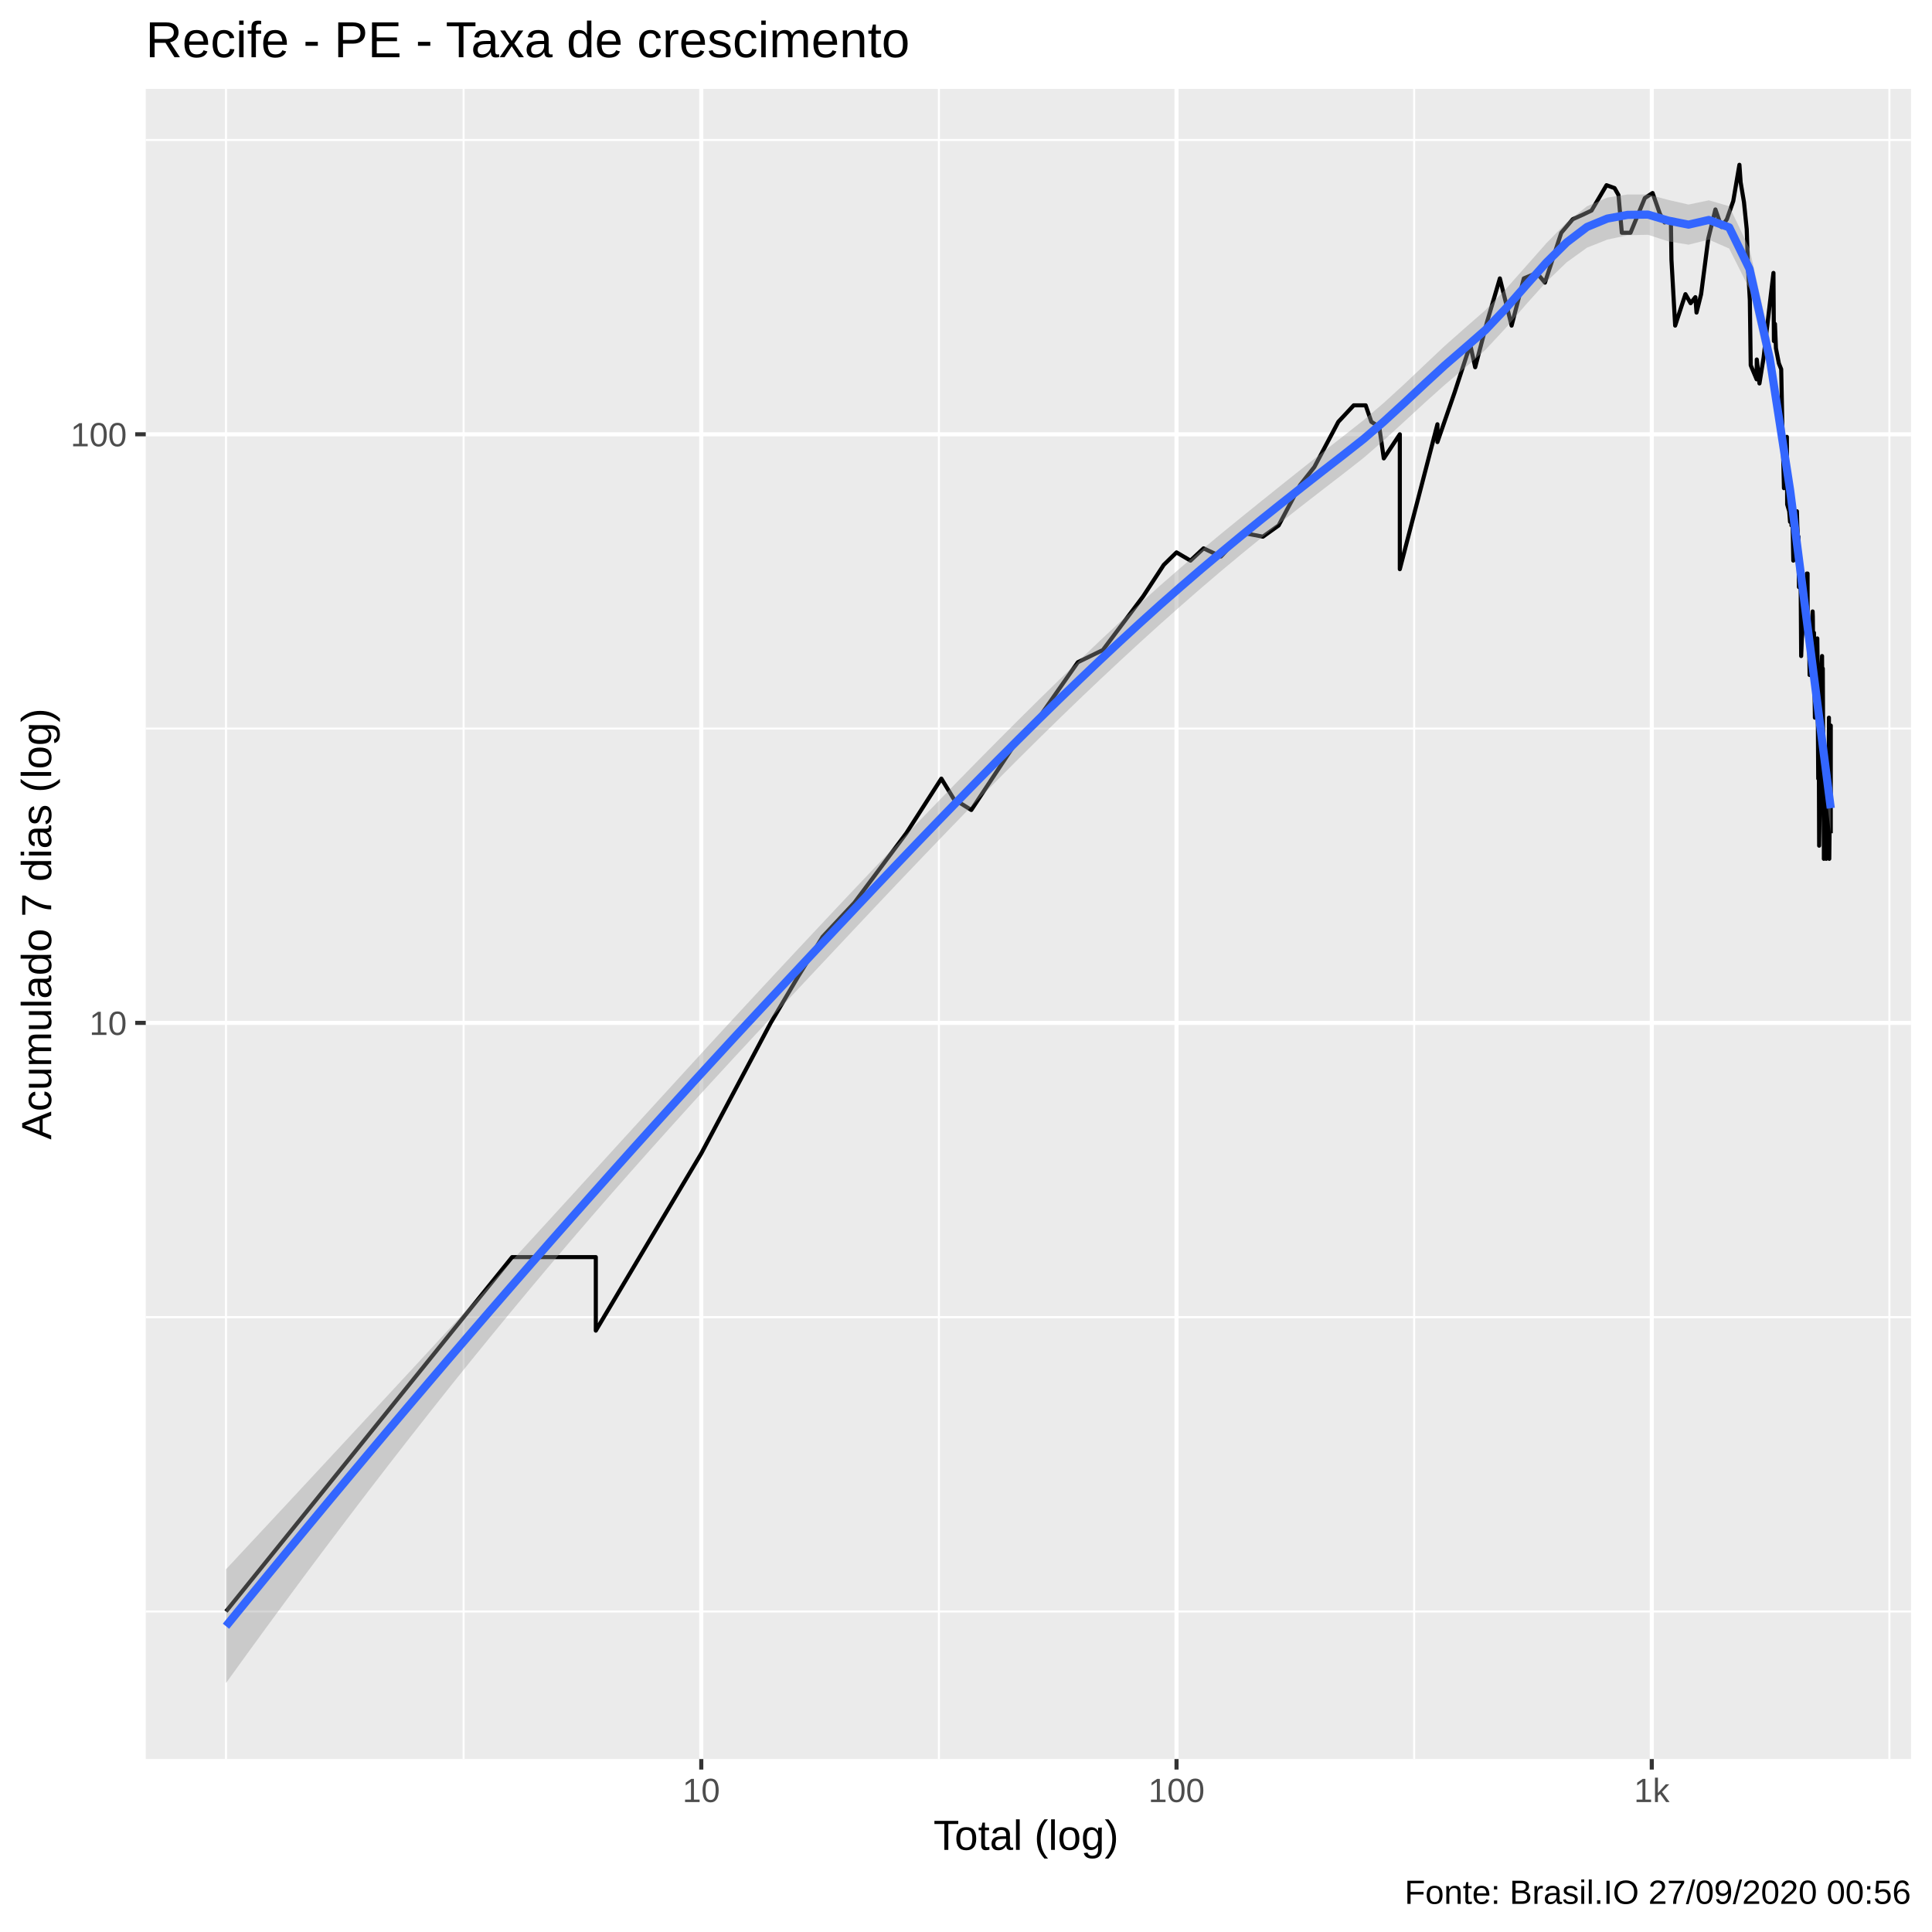
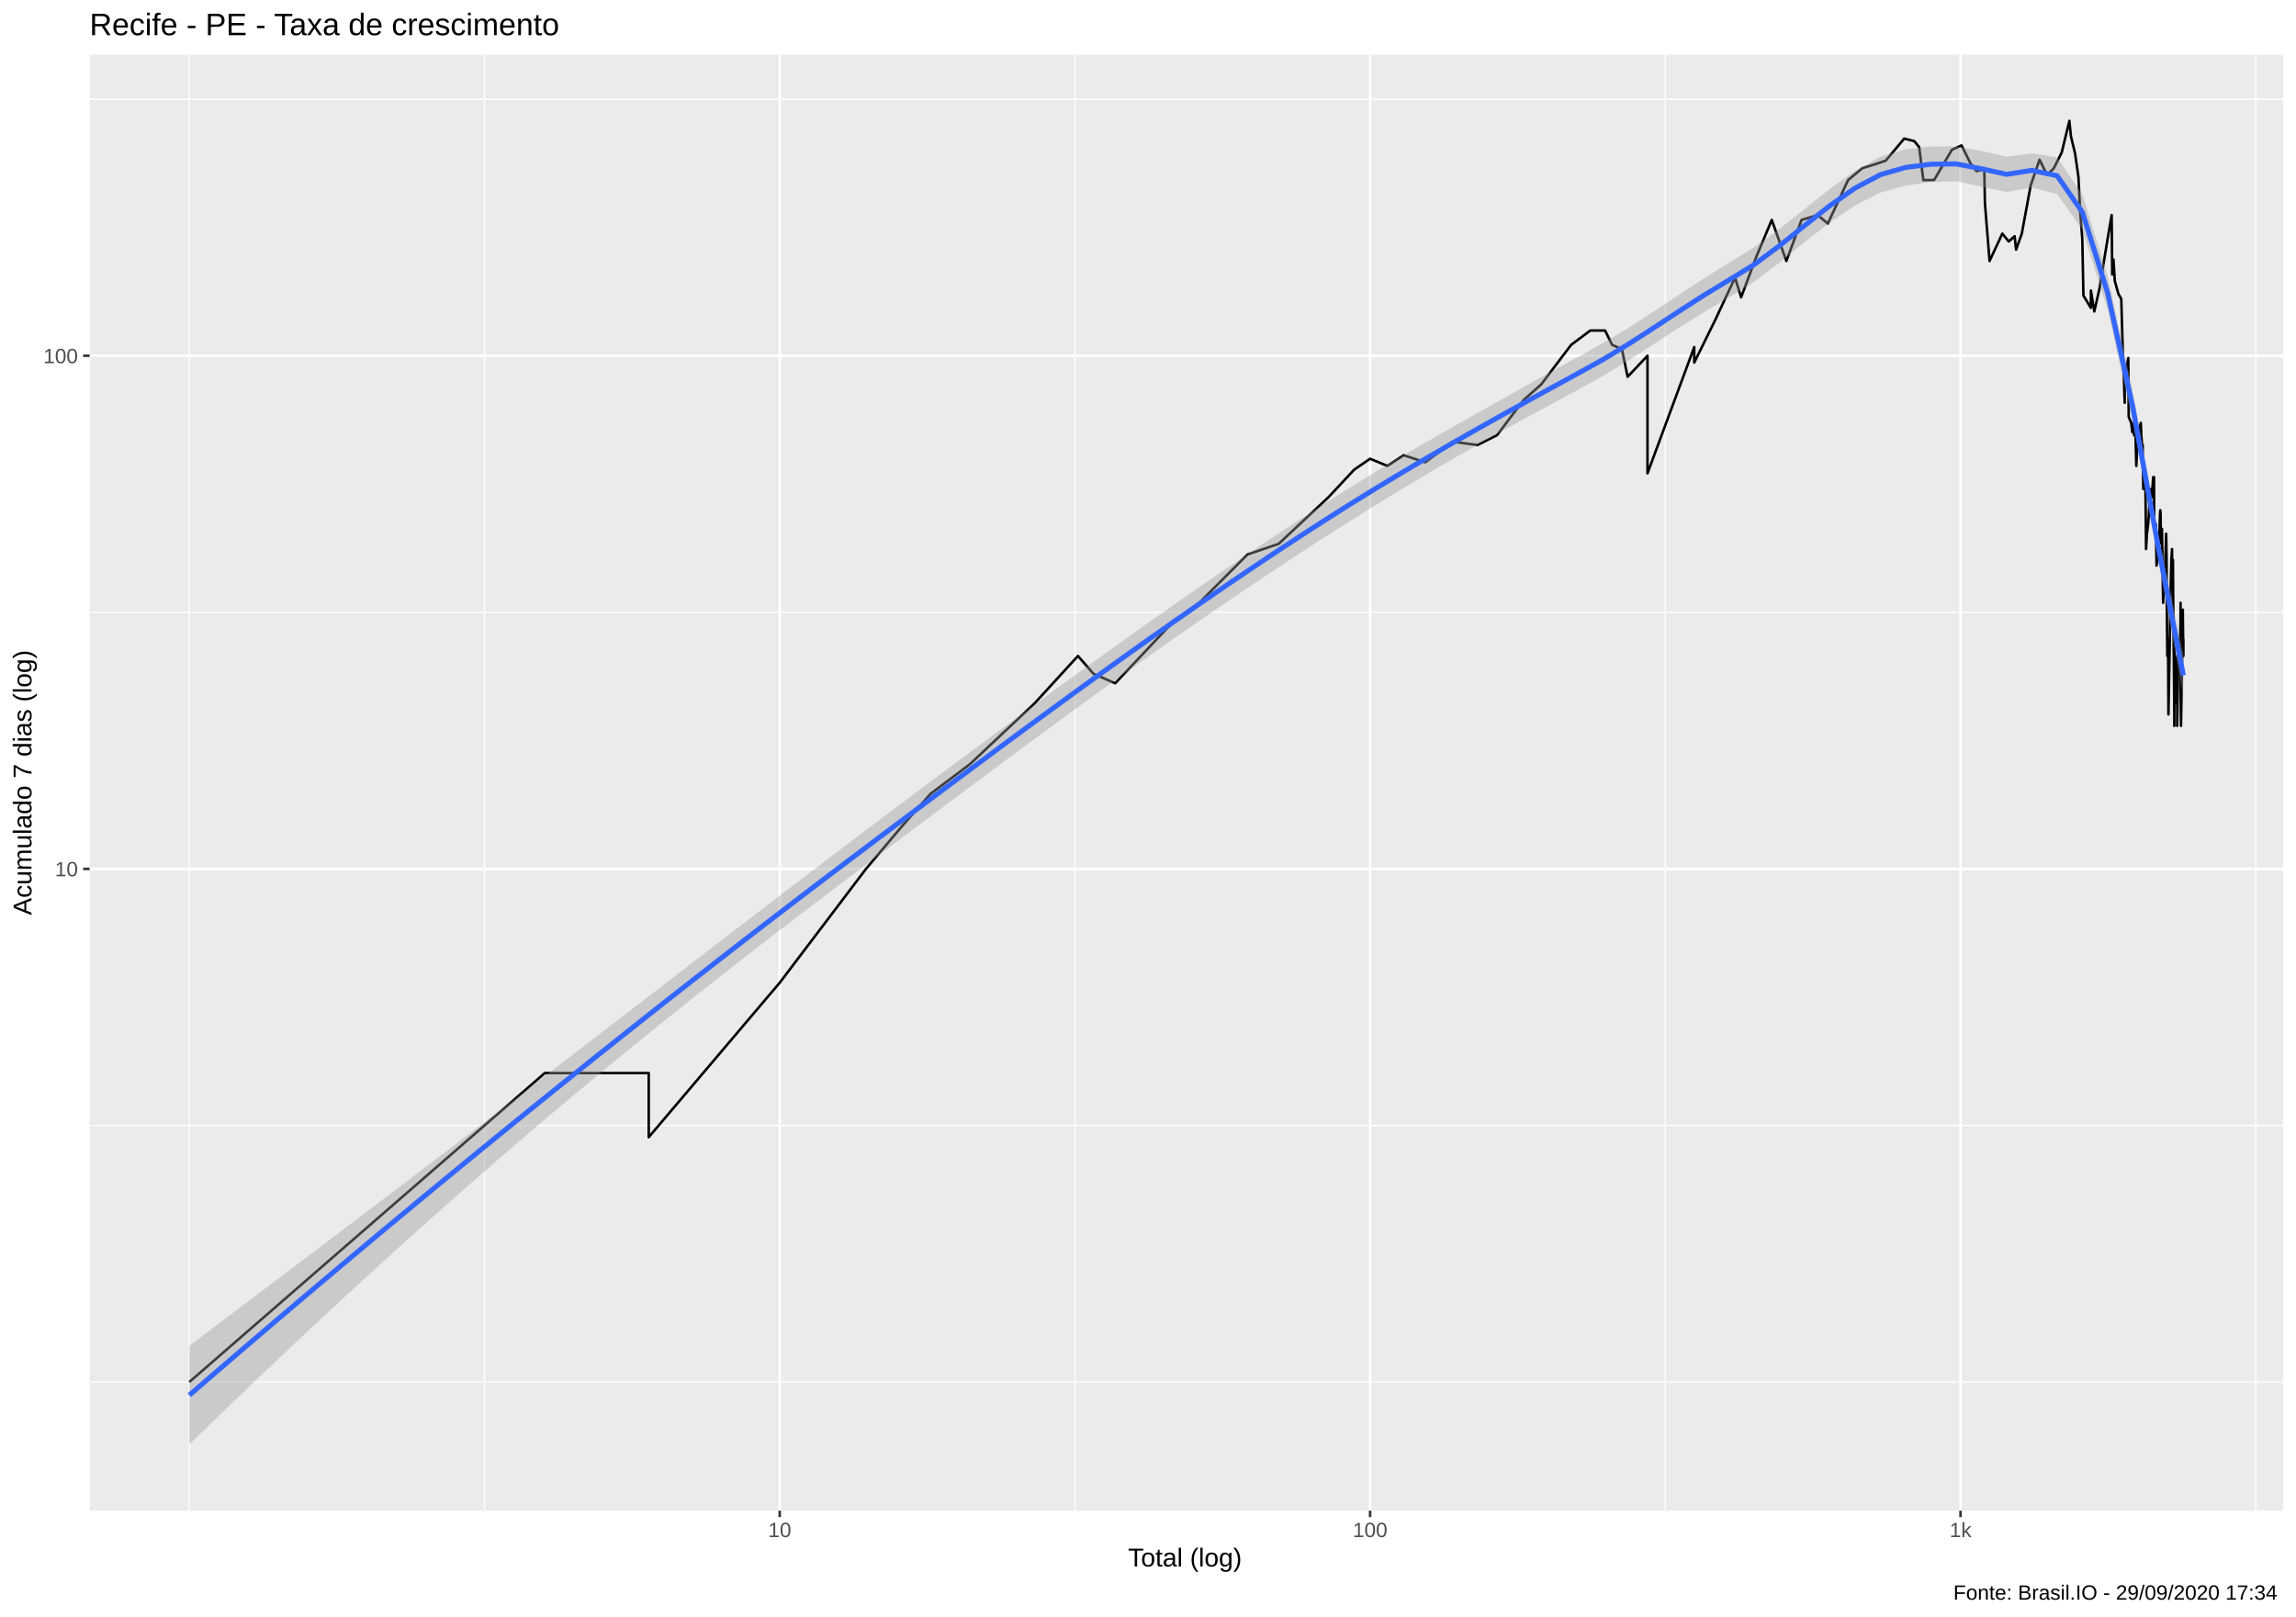
- <svg xmlns="http://www.w3.org/2000/svg" viewBox="0 0 504.00 504.00">
+ <svg xmlns="http://www.w3.org/2000/svg" viewBox="0 0 974.25 686.25">
  <defs>
    <style type="text/css">
    line, polyline, polygon, path, rect, circle {
      fill: none;
      stroke: #000000;
      stroke-linecap: round;
      stroke-linejoin: round;
      stroke-miterlimit: 10.00;
    }
  </style>
  </defs>
  <rect width="100%" height="100%" style="stroke: none; fill: #FFFFFF;" />
-   <rect x="-0" y="0.00" width="504.00" height="504.00" style="stroke-width: 1.07; stroke: #FFFFFF; fill: #FFFFFF;" />
+   <rect x="0" y="0.00" width="974.25" height="686.25" style="stroke-width: 1.07; stroke: #FFFFFF; fill: #FFFFFF;" />
  <defs>
-     <clipPath id="cpMzguMDJ8NDk4LjUyfDQ1OC44OHwyMy4xOQ==">
-       <rect x="38.02" y="23.19" width="460.50" height="435.69" />
+     <clipPath id="cpMzguMDJ8OTY4Ljc3fDY0MS4xM3wyMy4xOQ==">
+       <rect x="38.02" y="23.19" width="930.75" height="617.94" />
    </clipPath>
  </defs>
-   <rect x="38.02" y="23.19" width="460.50" height="435.69" style="stroke-width: 1.07; stroke: none; fill: #EBEBEB;" clip-path="url(#cpMzguMDJ8NDk4LjUyfDQ1OC44OHwyMy4xOQ==)" />
-   <polyline points="38.02,420.38 498.52,420.38 " style="stroke-width: 0.53; stroke: #FFFFFF; stroke-linecap: butt;" clip-path="url(#cpMzguMDJ8NDk4LjUyfDQ1OC44OHwyMy4xOQ==)" />
-   <polyline points="38.02,343.61 498.52,343.61 " style="stroke-width: 0.53; stroke: #FFFFFF; stroke-linecap: butt;" clip-path="url(#cpMzguMDJ8NDk4LjUyfDQ1OC44OHwyMy4xOQ==)" />
-   <polyline points="38.02,190.06 498.52,190.06 " style="stroke-width: 0.53; stroke: #FFFFFF; stroke-linecap: butt;" clip-path="url(#cpMzguMDJ8NDk4LjUyfDQ1OC44OHwyMy4xOQ==)" />
-   <polyline points="38.02,36.52 498.52,36.52 " style="stroke-width: 0.53; stroke: #FFFFFF; stroke-linecap: butt;" clip-path="url(#cpMzguMDJ8NDk4LjUyfDQ1OC44OHwyMy4xOQ==)" />
-   <polyline points="58.95,458.88 58.95,23.19 " style="stroke-width: 0.53; stroke: #FFFFFF; stroke-linecap: butt;" clip-path="url(#cpMzguMDJ8NDk4LjUyfDQ1OC44OHwyMy4xOQ==)" />
-   <polyline points="120.94,458.88 120.94,23.19 " style="stroke-width: 0.53; stroke: #FFFFFF; stroke-linecap: butt;" clip-path="url(#cpMzguMDJ8NDk4LjUyfDQ1OC44OHwyMy4xOQ==)" />
-   <polyline points="244.93,458.88 244.93,23.19 " style="stroke-width: 0.53; stroke: #FFFFFF; stroke-linecap: butt;" clip-path="url(#cpMzguMDJ8NDk4LjUyfDQ1OC44OHwyMy4xOQ==)" />
-   <polyline points="368.91,458.88 368.91,23.19 " style="stroke-width: 0.53; stroke: #FFFFFF; stroke-linecap: butt;" clip-path="url(#cpMzguMDJ8NDk4LjUyfDQ1OC44OHwyMy4xOQ==)" />
-   <polyline points="492.89,458.88 492.89,23.19 " style="stroke-width: 0.53; stroke: #FFFFFF; stroke-linecap: butt;" clip-path="url(#cpMzguMDJ8NDk4LjUyfDQ1OC44OHwyMy4xOQ==)" />
-   <polyline points="38.02,266.84 498.52,266.84 " style="stroke-width: 1.07; stroke: #FFFFFF; stroke-linecap: butt;" clip-path="url(#cpMzguMDJ8NDk4LjUyfDQ1OC44OHwyMy4xOQ==)" />
-   <polyline points="38.02,113.29 498.52,113.29 " style="stroke-width: 1.07; stroke: #FFFFFF; stroke-linecap: butt;" clip-path="url(#cpMzguMDJ8NDk4LjUyfDQ1OC44OHwyMy4xOQ==)" />
-   <polyline points="182.94,458.88 182.94,23.19 " style="stroke-width: 1.07; stroke: #FFFFFF; stroke-linecap: butt;" clip-path="url(#cpMzguMDJ8NDk4LjUyfDQ1OC44OHwyMy4xOQ==)" />
-   <polyline points="306.92,458.88 306.92,23.19 " style="stroke-width: 1.07; stroke: #FFFFFF; stroke-linecap: butt;" clip-path="url(#cpMzguMDJ8NDk4LjUyfDQ1OC44OHwyMy4xOQ==)" />
-   <polyline points="430.90,458.88 430.90,23.19 " style="stroke-width: 1.07; stroke: #FFFFFF; stroke-linecap: butt;" clip-path="url(#cpMzguMDJ8NDk4LjUyfDQ1OC44OHwyMy4xOQ==)" />
-   <polyline points="58.95,420.38 96.28,374.16 118.11,347.12 133.60,327.94 133.60,327.94 133.60,327.94 133.60,327.94 145.61,327.94 155.43,327.94 155.43,347.12 182.94,300.90 201.05,266.84 208.24,254.68 214.59,244.40 222.89,235.49 236.42,217.36 245.57,203.12 248.83,208.46 253.38,211.30 265.11,193.58 269.60,189.27 281.18,172.75 287.71,169.57 298.17,155.63 303.59,147.36 306.92,144.10 310.56,146.25 313.97,143.05 318.50,145.17 324.26,139.01 329.46,140.00 333.55,137.08 339.16,126.53 342.88,121.82 349.13,110.04 353.15,105.74 356.26,105.74 357.74,110.04 359.80,111.32 360.99,119.58 365.17,113.29 365.17,131.59 365.17,148.48 374.98,110.68 374.98,115.32 379.50,102.26 383.54,89.91 384.83,95.80 387.90,84.07 391.27,72.63 394.33,84.94 397.52,72.63 400.92,71.20 403.03,73.73 407.29,60.72 410.29,57.18 412.84,56.04 415.19,54.92 419.09,48.31 421.19,49.07 422.21,50.87 423.09,60.72 425.35,60.72 429.09,51.66 431.11,50.35 433.01,55.75 434.24,58.04 435.09,57.75 435.88,57.18 436.03,67.74 437.00,84.94 439.68,76.74 441.03,79.10 442.27,77.52 442.57,81.54 443.77,76.74 445.64,62.25 447.50,54.64 449.09,59.22 450.50,57.18 452.15,52.46 453.76,42.99 454.08,47.56 454.95,52.73 455.67,59.81 456.00,69.80 456.48,78.30 456.71,95.29 458.25,98.95 458.29,93.78 458.99,100.03 460.07,93.28 460.82,86.70 461.98,76.74 462.64,71.20 462.76,88.98 463.03,84.50 463.29,90.86 464.05,94.78 464.66,96.31 464.98,111.97 465.23,121.06 465.38,127.35 465.40,119.58 466.14,113.96 466.22,131.59 466.75,133.37 466.97,136.13 467.30,133.37 467.35,137.08 467.52,130.72 467.82,146.25 468.14,137.08 468.76,133.37 468.86,137.08 469.08,141.00 469.16,140.00 469.18,145.17 469.29,153.16 469.71,148.48 469.87,171.14 470.05,166.54 470.31,163.64 470.44,160.86 470.49,159.51 470.72,153.16 471.08,155.63 471.36,149.62 471.54,149.62 471.56,160.86 471.61,165.07 471.69,163.64 471.92,163.64 472.07,176.08 472.39,172.75 472.64,168.04 472.79,160.86 472.86,159.51 472.91,160.86 472.99,169.57 473.21,165.07 473.33,177.81 473.45,187.22 473.70,179.59 473.74,181.42 473.84,177.81 474.08,166.54 474.18,174.39 474.18,183.30 474.23,189.27 474.32,203.12 474.42,198.18 474.49,200.60 474.56,220.61 474.83,200.60 474.99,185.23 475.18,174.39 475.32,171.14 475.35,176.08 475.42,176.08 475.51,174.39 475.58,189.27 475.65,198.18 475.79,220.61 475.79,224.04 475.82,200.60 475.96,211.30 476.03,214.26 476.12,211.30 476.21,208.46 476.31,217.36 476.35,208.46 476.40,203.12 476.40,224.04 476.63,203.12 476.77,198.18 476.86,198.18 476.88,205.74 477.07,195.84 477.09,193.58 477.11,187.22 477.13,214.26 477.20,224.04 477.59,189.27 477.59,191.39 477.59,217.36 " style="stroke-width: 1.07; stroke-linecap: butt;" clip-path="url(#cpMzguMDJ8NDk4LjUyfDQ1OC44OHwyMy4xOQ==)" />
-   <polygon points="58.95,409.39 64.25,403.70 69.55,398.02 74.85,392.33 80.15,386.63 85.45,380.93 90.75,375.23 96.05,369.52 101.35,363.80 106.65,358.08 111.95,352.35 117.24,346.61 122.54,340.85 127.84,335.09 133.14,329.32 138.44,323.54 143.74,317.75 149.04,311.95 154.34,306.14 159.64,300.33 164.94,294.52 170.24,288.71 175.54,282.91 180.83,277.13 186.13,271.35 191.43,265.60 196.73,259.88 202.03,254.17 207.33,248.49 212.63,242.83 217.93,237.18 223.23,231.56 228.53,225.97 233.83,220.41 239.13,214.88 244.43,209.39 249.72,203.94 255.02,198.54 260.32,193.18 265.62,187.87 270.92,182.62 276.22,177.43 281.52,172.31 286.82,167.26 292.12,162.30 297.42,157.43 302.72,152.68 308.02,148.07 313.31,143.59 318.61,139.19 323.91,134.87 329.21,130.59 334.51,126.34 339.81,122.12 345.11,117.93 350.41,113.78 355.71,109.61 361.01,105.07 366.31,100.23 371.61,95.20 376.90,90.22 382.20,85.53 387.50,80.90 392.80,75.42 398.10,69.44 403.40,63.45 408.70,58.02 414.00,53.81 419.30,51.54 424.60,50.73 429.90,50.73 435.20,52.15 440.49,53.36 445.79,52.25 451.09,53.80 456.39,64.87 461.69,88.52 466.99,123.35 472.29,165.45 477.59,204.47 477.59,217.21 472.29,173.25 466.99,132.41 461.69,98.64 456.39,75.41 451.09,64.83 445.79,62.51 440.49,63.83 435.20,62.96 429.90,61.24 424.60,61.37 419.30,62.50 414.00,64.61 408.70,68.43 403.40,73.52 398.10,79.42 392.80,85.56 387.50,91.27 382.20,95.91 376.90,100.38 371.61,105.12 366.31,110.00 361.01,114.86 355.71,119.46 350.41,123.61 345.11,127.69 339.81,131.80 334.51,135.95 329.21,140.18 323.91,144.50 318.61,148.92 313.31,153.44 308.02,158.06 302.72,162.77 297.42,167.57 292.12,172.46 286.82,177.42 281.52,182.46 276.22,187.58 270.92,192.77 265.62,198.03 260.32,203.35 255.02,208.73 249.72,214.17 244.43,219.65 239.13,225.19 233.83,230.75 228.53,236.35 223.23,241.98 217.93,247.62 212.63,253.27 207.33,258.93 202.03,264.59 196.73,270.26 191.43,275.97 186.13,281.72 180.83,287.52 175.54,293.37 170.24,299.27 164.94,305.23 159.64,311.25 154.34,317.34 149.04,323.50 143.74,329.72 138.44,336.02 133.14,342.40 127.84,348.85 122.54,355.37 117.24,361.96 111.95,368.63 106.65,375.37 101.35,382.18 96.05,389.06 90.75,396.01 85.45,403.02 80.15,410.10 74.85,417.25 69.55,424.46 64.25,431.74 58.95,439.07 " style="stroke-width: 0.00; stroke: none; fill: #999999; fill-opacity: 0.40;" clip-path="url(#cpMzguMDJ8NDk4LjUyfDQ1OC44OHwyMy4xOQ==)" />
-   <polyline points="58.95,409.39 64.25,403.70 69.55,398.02 74.85,392.33 80.15,386.63 85.45,380.93 90.75,375.23 96.05,369.52 101.35,363.80 106.65,358.08 111.95,352.35 117.24,346.61 122.54,340.85 127.84,335.09 133.14,329.32 138.44,323.54 143.74,317.75 149.04,311.95 154.34,306.14 159.64,300.33 164.94,294.52 170.24,288.71 175.54,282.91 180.83,277.13 186.13,271.35 191.43,265.60 196.73,259.88 202.03,254.17 207.33,248.49 212.63,242.83 217.93,237.18 223.23,231.56 228.53,225.97 233.83,220.41 239.13,214.88 244.43,209.39 249.72,203.94 255.02,198.54 260.32,193.18 265.62,187.87 270.92,182.62 276.22,177.43 281.52,172.31 286.82,167.26 292.12,162.30 297.42,157.43 302.72,152.68 308.02,148.07 313.31,143.59 318.61,139.19 323.91,134.87 329.21,130.59 334.51,126.34 339.81,122.12 345.11,117.93 350.41,113.78 355.71,109.61 361.01,105.07 366.31,100.23 371.61,95.20 376.90,90.22 382.20,85.53 387.50,80.90 392.80,75.42 398.10,69.44 403.40,63.45 408.70,58.02 414.00,53.81 419.30,51.54 424.60,50.73 429.90,50.73 435.20,52.15 440.49,53.36 445.79,52.25 451.09,53.80 456.39,64.87 461.69,88.52 466.99,123.35 472.29,165.45 477.59,204.47 " style="stroke-width: 2.13; stroke: none;" clip-path="url(#cpMzguMDJ8NDk4LjUyfDQ1OC44OHwyMy4xOQ==)" />
-   <polyline points="477.59,217.21 472.29,173.25 466.99,132.41 461.69,98.64 456.39,75.41 451.09,64.83 445.79,62.51 440.49,63.83 435.20,62.96 429.90,61.24 424.60,61.37 419.30,62.50 414.00,64.61 408.70,68.43 403.40,73.52 398.10,79.42 392.80,85.56 387.50,91.27 382.20,95.91 376.90,100.38 371.61,105.12 366.31,110.00 361.01,114.86 355.71,119.46 350.41,123.61 345.11,127.69 339.81,131.80 334.51,135.95 329.21,140.18 323.91,144.50 318.61,148.92 313.31,153.44 308.02,158.06 302.72,162.77 297.42,167.57 292.12,172.46 286.82,177.42 281.52,182.46 276.22,187.58 270.92,192.77 265.62,198.03 260.32,203.35 255.02,208.73 249.72,214.17 244.43,219.65 239.13,225.19 233.83,230.75 228.53,236.35 223.23,241.98 217.93,247.62 212.63,253.27 207.33,258.93 202.03,264.59 196.73,270.26 191.43,275.97 186.13,281.72 180.83,287.52 175.54,293.37 170.24,299.27 164.94,305.23 159.64,311.25 154.34,317.34 149.04,323.50 143.74,329.72 138.44,336.02 133.14,342.40 127.84,348.85 122.54,355.37 117.24,361.96 111.95,368.63 106.65,375.37 101.35,382.18 96.05,389.06 90.75,396.01 85.45,403.02 80.15,410.10 74.85,417.25 69.55,424.46 64.25,431.74 58.95,439.07 " style="stroke-width: 2.13; stroke: none;" clip-path="url(#cpMzguMDJ8NDk4LjUyfDQ1OC44OHwyMy4xOQ==)" />
-   <polyline points="58.95,424.23 64.25,417.72 69.55,411.24 74.85,404.79 80.15,398.37 85.45,391.98 90.75,385.62 96.05,379.29 101.35,372.99 106.65,366.72 111.95,360.49 117.24,354.28 122.54,348.11 127.84,341.97 133.14,335.86 138.44,329.78 143.74,323.73 149.04,317.72 154.34,311.74 159.64,305.79 164.94,299.87 170.24,293.99 175.54,288.14 180.83,282.32 186.13,276.54 191.43,270.78 196.73,265.07 202.03,259.38 207.33,253.71 212.63,248.05 217.93,242.40 223.23,236.77 228.53,231.16 233.83,225.58 239.13,220.03 244.43,214.52 249.72,209.06 255.02,203.63 260.32,198.26 265.62,192.95 270.92,187.69 276.22,182.50 281.52,177.39 286.82,172.34 292.12,167.38 297.42,162.50 302.72,157.72 308.02,153.07 313.31,148.51 318.61,144.06 323.91,139.68 329.21,135.38 334.51,131.15 339.81,126.96 345.11,122.81 350.41,118.70 355.71,114.53 361.01,109.97 366.31,105.12 371.61,100.16 376.90,95.30 382.20,90.72 387.50,86.09 392.80,80.49 398.10,74.43 403.40,68.49 408.70,63.23 414.00,59.21 419.30,57.02 424.60,56.05 429.90,55.98 435.20,57.55 440.49,58.60 445.79,57.38 451.09,59.31 456.39,70.14 461.69,93.58 466.99,127.88 472.29,169.35 477.59,210.84 " style="stroke-width: 2.13; stroke: #3366FF; stroke-linecap: butt;" clip-path="url(#cpMzguMDJ8NDk4LjUyfDQ1OC44OHwyMy4xOQ==)" />
+   <rect x="38.02" y="23.19" width="930.75" height="617.94" style="stroke-width: 1.07; stroke: none; fill: #EBEBEB;" clip-path="url(#cpMzguMDJ8OTY4Ljc3fDY0MS4xM3wyMy4xOQ==)" />
+   <polyline points="38.02,586.53 968.77,586.53 " style="stroke-width: 0.53; stroke: #FFFFFF; stroke-linecap: butt;" clip-path="url(#cpMzguMDJ8OTY4Ljc3fDY0MS4xM3wyMy4xOQ==)" />
+   <polyline points="38.02,477.65 968.77,477.65 " style="stroke-width: 0.53; stroke: #FFFFFF; stroke-linecap: butt;" clip-path="url(#cpMzguMDJ8OTY4Ljc3fDY0MS4xM3wyMy4xOQ==)" />
+   <polyline points="38.02,259.87 968.77,259.87 " style="stroke-width: 0.53; stroke: #FFFFFF; stroke-linecap: butt;" clip-path="url(#cpMzguMDJ8OTY4Ljc3fDY0MS4xM3wyMy4xOQ==)" />
+   <polyline points="38.02,42.10 968.77,42.10 " style="stroke-width: 0.53; stroke: #FFFFFF; stroke-linecap: butt;" clip-path="url(#cpMzguMDJ8OTY4Ljc3fDY0MS4xM3wyMy4xOQ==)" />
+   <polyline points="80.33,641.13 80.33,23.19 " style="stroke-width: 0.53; stroke: #FFFFFF; stroke-linecap: butt;" clip-path="url(#cpMzguMDJ8OTY4Ljc3fDY0MS4xM3wyMy4xOQ==)" />
+   <polyline points="205.59,641.13 205.59,23.19 " style="stroke-width: 0.53; stroke: #FFFFFF; stroke-linecap: butt;" clip-path="url(#cpMzguMDJ8OTY4Ljc3fDY0MS4xM3wyMy4xOQ==)" />
+   <polyline points="456.11,641.13 456.11,23.19 " style="stroke-width: 0.53; stroke: #FFFFFF; stroke-linecap: butt;" clip-path="url(#cpMzguMDJ8OTY4Ljc3fDY0MS4xM3wyMy4xOQ==)" />
+   <polyline points="706.63,641.13 706.63,23.19 " style="stroke-width: 0.53; stroke: #FFFFFF; stroke-linecap: butt;" clip-path="url(#cpMzguMDJ8OTY4Ljc3fDY0MS4xM3wyMy4xOQ==)" />
+   <polyline points="957.16,641.13 957.16,23.19 " style="stroke-width: 0.53; stroke: #FFFFFF; stroke-linecap: butt;" clip-path="url(#cpMzguMDJ8OTY4Ljc3fDY0MS4xM3wyMy4xOQ==)" />
+   <polyline points="38.02,368.76 968.77,368.76 " style="stroke-width: 1.07; stroke: #FFFFFF; stroke-linecap: butt;" clip-path="url(#cpMzguMDJ8OTY4Ljc3fDY0MS4xM3wyMy4xOQ==)" />
+   <polyline points="38.02,150.99 968.77,150.99 " style="stroke-width: 1.07; stroke: #FFFFFF; stroke-linecap: butt;" clip-path="url(#cpMzguMDJ8OTY4Ljc3fDY0MS4xM3wyMy4xOQ==)" />
+   <polyline points="330.85,641.13 330.85,23.19 " style="stroke-width: 1.07; stroke: #FFFFFF; stroke-linecap: butt;" clip-path="url(#cpMzguMDJ8OTY4Ljc3fDY0MS4xM3wyMy4xOQ==)" />
+   <polyline points="581.37,641.13 581.37,23.19 " style="stroke-width: 1.07; stroke: #FFFFFF; stroke-linecap: butt;" clip-path="url(#cpMzguMDJ8OTY4Ljc3fDY0MS4xM3wyMy4xOQ==)" />
+   <polyline points="831.89,641.13 831.89,23.19 " style="stroke-width: 1.07; stroke: #FFFFFF; stroke-linecap: butt;" clip-path="url(#cpMzguMDJ8OTY4Ljc3fDY0MS4xM3wyMy4xOQ==)" />
+   <polyline points="80.33,586.53 155.74,520.98 199.86,482.63 231.16,455.42 231.16,455.42 231.16,455.42 231.16,455.42 255.44,455.42 275.27,455.42 275.27,482.63 330.85,417.07 367.46,368.76 381.99,351.52 394.80,336.94 411.57,324.31 438.92,298.59 457.40,278.39 464.00,285.96 473.20,289.99 496.89,264.86 505.96,258.75 529.36,235.31 542.57,230.81 563.69,211.03 574.64,199.30 581.37,194.69 588.73,197.74 595.63,193.20 604.78,196.20 616.42,187.46 626.93,188.86 635.20,184.72 646.53,169.76 654.03,163.08 666.66,146.37 674.80,140.27 681.07,140.27 684.07,146.37 688.22,148.19 690.64,159.91 699.07,150.99 699.07,176.94 699.07,200.89 718.91,147.28 718.91,153.87 728.04,135.33 736.21,117.82 738.80,126.17 745.02,109.54 751.81,93.32 757.99,110.77 764.45,93.32 771.31,91.28 775.59,94.87 784.19,76.42 790.25,71.39 795.40,69.78 800.16,68.19 808.02,58.82 812.28,59.89 814.34,62.45 816.12,76.42 820.67,76.42 828.24,63.57 832.33,61.72 836.16,69.38 838.64,72.63 840.37,72.21 841.97,71.39 842.26,86.38 844.22,110.77 849.63,99.15 852.36,102.49 854.86,100.25 855.47,105.95 857.90,99.15 861.69,78.59 865.43,67.80 868.66,74.29 871.49,71.39 874.84,64.71 878.09,51.27 878.73,57.75 880.49,65.09 881.94,75.14 882.62,89.29 883.57,101.36 884.05,125.45 887.17,130.64 887.23,123.31 888.66,132.18 890.84,122.60 892.34,113.27 894.69,99.15 896.03,91.28 896.27,116.50 896.81,110.15 897.35,119.17 898.89,124.73 900.11,126.90 900.75,149.12 901.27,162.01 901.56,170.92 901.61,159.91 903.09,151.94 903.26,176.94 904.33,179.47 904.78,183.38 905.44,179.47 905.55,184.72 905.89,175.71 906.49,197.74 907.15,184.72 908.39,179.47 908.61,184.72 909.04,190.29 909.20,188.86 909.25,196.20 909.46,207.53 910.31,200.89 910.63,233.03 911.00,226.51 911.52,222.40 911.79,218.45 911.89,216.54 912.36,207.53 913.08,211.03 913.65,202.51 914.01,202.51 914.06,218.45 914.16,224.43 914.31,222.40 914.77,222.40 915.08,240.04 915.73,235.31 916.24,228.63 916.54,218.45 916.69,216.54 916.79,218.45 916.93,230.81 917.38,224.43 917.63,242.50 917.88,255.84 918.37,245.02 918.47,247.61 918.66,242.50 919.15,226.51 919.35,237.65 919.35,250.28 919.45,258.75 919.64,278.39 919.83,271.38 919.98,274.82 920.12,303.20 920.65,274.82 920.99,253.02 921.37,237.65 921.66,233.03 921.71,240.04 921.85,240.04 922.04,237.65 922.18,258.75 922.33,271.38 922.61,303.20 922.61,308.06 922.66,274.82 922.94,289.99 923.08,294.19 923.27,289.99 923.46,285.96 923.64,298.59 923.74,285.96 923.83,278.39 923.83,308.06 924.30,278.39 924.58,271.38 924.76,271.38 924.81,282.10 925.18,268.06 925.23,264.86 925.27,255.84 925.32,294.19 925.46,308.06 926.24,258.75 926.24,261.76 926.46,278.39 926.46,271.38 926.46,274.82 " style="stroke-width: 1.07; stroke-linecap: butt;" clip-path="url(#cpMzguMDJ8OTY4Ljc3fDY0MS4xM3wyMy4xOQ==)" />
+   <polygon points="80.33,571.18 91.04,563.09 101.75,555.00 112.46,546.91 123.17,538.81 133.88,530.71 144.59,522.60 155.30,514.48 166.01,506.36 176.72,498.22 187.43,490.08 198.15,481.92 208.86,473.76 219.57,465.58 230.28,457.38 240.99,449.17 251.70,440.95 262.41,432.72 273.12,424.48 283.83,416.24 294.54,407.99 305.25,399.76 315.96,391.53 326.67,383.32 337.38,375.13 348.09,366.98 358.80,358.85 369.51,350.77 380.22,342.71 390.94,334.67 401.65,326.66 412.36,318.69 423.07,310.76 433.78,302.87 444.49,295.03 455.20,287.24 465.91,279.51 476.62,271.84 487.33,264.23 498.04,256.70 508.75,249.25 519.46,241.89 530.17,234.63 540.88,227.47 551.59,220.44 562.30,213.52 573.02,206.78 583.73,200.25 594.44,193.88 605.15,187.65 615.86,181.51 626.57,175.44 637.28,169.42 647.99,163.43 658.70,157.49 669.41,151.60 680.12,145.67 690.83,139.23 701.54,132.34 712.25,125.22 722.96,118.15 733.67,111.50 744.38,104.93 755.09,97.12 765.81,88.63 776.52,80.12 787.23,72.43 797.94,66.49 808.65,63.33 819.36,62.19 830.07,62.17 840.78,64.02 851.49,66.51 862.20,65.06 872.91,66.83 883.62,82.64 894.33,117.17 905.04,166.61 915.75,226.36 926.46,277.78 926.46,295.51 915.75,237.44 905.04,179.37 894.33,131.47 883.62,97.53 872.91,82.36 862.20,79.56 851.49,81.48 840.78,79.25 830.07,76.95 819.36,77.19 808.65,78.78 797.94,81.74 787.23,87.13 776.52,94.35 765.81,102.72 755.09,111.45 744.38,119.57 733.67,126.18 722.96,132.52 712.25,139.24 701.54,146.17 690.83,153.07 680.12,159.60 669.41,165.50 658.70,171.29 647.99,177.11 637.28,183.00 626.57,188.99 615.86,195.12 605.15,201.39 594.44,207.80 583.73,214.35 573.02,221.04 562.30,227.85 551.59,234.78 540.88,241.82 530.17,248.97 519.46,256.23 508.75,263.59 498.04,271.05 487.33,278.59 476.62,286.22 465.91,293.93 455.20,301.71 444.49,309.56 433.78,317.45 423.07,325.39 412.36,333.37 401.65,341.37 390.94,349.39 380.22,357.41 369.51,365.44 358.80,373.49 348.09,381.59 337.38,389.75 326.67,397.98 315.96,406.28 305.25,414.66 294.54,423.12 283.83,431.67 273.12,440.31 262.41,449.05 251.70,457.88 240.99,466.83 230.28,475.87 219.57,485.02 208.86,494.28 198.15,503.63 187.43,513.10 176.72,522.66 166.01,532.32 155.30,542.08 144.59,551.94 133.88,561.89 123.17,571.94 112.46,582.08 101.75,592.31 91.04,602.63 80.33,613.04 " style="stroke-width: 0.00; stroke: none; fill: #999999; fill-opacity: 0.40;" clip-path="url(#cpMzguMDJ8OTY4Ljc3fDY0MS4xM3wyMy4xOQ==)" />
+   <polyline points="80.33,571.18 91.04,563.09 101.75,555.00 112.46,546.91 123.17,538.81 133.88,530.71 144.59,522.60 155.30,514.48 166.01,506.36 176.72,498.22 187.43,490.08 198.15,481.92 208.86,473.76 219.57,465.58 230.28,457.38 240.99,449.17 251.70,440.95 262.41,432.72 273.12,424.48 283.83,416.24 294.54,407.99 305.25,399.76 315.96,391.53 326.67,383.32 337.38,375.13 348.09,366.98 358.80,358.85 369.51,350.77 380.22,342.71 390.94,334.67 401.65,326.66 412.36,318.69 423.07,310.76 433.78,302.87 444.49,295.03 455.20,287.24 465.91,279.51 476.62,271.84 487.33,264.23 498.04,256.70 508.75,249.25 519.46,241.89 530.17,234.63 540.88,227.47 551.59,220.44 562.30,213.52 573.02,206.78 583.73,200.25 594.44,193.88 605.15,187.65 615.86,181.51 626.57,175.44 637.28,169.42 647.99,163.43 658.70,157.49 669.41,151.60 680.12,145.67 690.83,139.23 701.54,132.34 712.25,125.22 722.96,118.15 733.67,111.50 744.38,104.93 755.09,97.12 765.81,88.63 776.52,80.12 787.23,72.43 797.94,66.49 808.65,63.33 819.36,62.19 830.07,62.17 840.78,64.02 851.49,66.51 862.20,65.06 872.91,66.83 883.62,82.64 894.33,117.17 905.04,166.61 915.75,226.36 926.46,277.78 " style="stroke-width: 2.13; stroke: none;" clip-path="url(#cpMzguMDJ8OTY4Ljc3fDY0MS4xM3wyMy4xOQ==)" />
+   <polyline points="926.46,295.51 915.75,237.44 905.04,179.37 894.33,131.47 883.62,97.53 872.91,82.36 862.20,79.56 851.49,81.48 840.78,79.25 830.07,76.95 819.36,77.19 808.65,78.78 797.94,81.74 787.23,87.13 776.52,94.35 765.81,102.72 755.09,111.45 744.38,119.57 733.67,126.18 722.96,132.52 712.25,139.24 701.54,146.17 690.83,153.07 680.12,159.60 669.41,165.50 658.70,171.29 647.99,177.11 637.28,183.00 626.57,188.99 615.86,195.12 605.15,201.39 594.44,207.80 583.73,214.35 573.02,221.04 562.30,227.85 551.59,234.78 540.88,241.82 530.17,248.97 519.46,256.23 508.75,263.59 498.04,271.05 487.33,278.59 476.62,286.22 465.91,293.93 455.20,301.71 444.49,309.56 433.78,317.45 423.07,325.39 412.36,333.37 401.65,341.37 390.94,349.39 380.22,357.41 369.51,365.44 358.80,373.49 348.09,381.59 337.38,389.75 326.67,397.98 315.96,406.28 305.25,414.66 294.54,423.12 283.83,431.67 273.12,440.31 262.41,449.05 251.70,457.88 240.99,466.83 230.28,475.87 219.57,485.02 208.86,494.28 198.15,503.63 187.43,513.10 176.72,522.66 166.01,532.32 155.30,542.08 144.59,551.94 133.88,561.89 123.17,571.94 112.46,582.08 101.75,592.31 91.04,602.63 80.33,613.04 " style="stroke-width: 2.13; stroke: none;" clip-path="url(#cpMzguMDJ8OTY4Ljc3fDY0MS4xM3wyMy4xOQ==)" />
+   <polyline points="80.33,592.11 91.04,582.86 101.75,573.65 112.46,564.49 123.17,555.37 133.88,546.30 144.59,537.27 155.30,528.28 166.01,519.34 176.72,510.44 187.43,501.59 198.15,492.78 208.86,484.02 219.57,475.30 230.28,466.63 240.99,458.00 251.70,449.42 262.41,440.88 273.12,432.39 283.83,423.95 294.54,415.55 305.25,407.21 315.96,398.90 326.67,390.65 337.38,382.44 348.09,374.28 358.80,366.17 369.51,358.10 380.22,350.06 390.94,342.03 401.65,334.02 412.36,326.03 423.07,318.08 433.78,310.16 444.49,302.29 455.20,294.48 465.91,286.72 476.62,279.03 487.33,271.41 498.04,263.87 508.75,256.42 519.46,249.06 530.17,241.80 540.88,234.65 551.59,227.61 562.30,220.69 573.02,213.91 583.73,207.30 594.44,200.84 605.15,194.52 615.86,188.32 626.57,182.22 637.28,176.21 647.99,170.27 658.70,164.39 669.41,158.55 680.12,152.63 690.83,146.15 701.54,139.26 712.25,132.23 722.96,125.33 733.67,118.84 744.38,112.25 755.09,104.28 765.81,95.67 776.52,87.23 787.23,79.78 797.94,74.11 808.65,71.05 819.36,69.69 830.07,69.56 840.78,71.63 851.49,73.99 862.20,72.31 872.91,74.59 883.62,90.08 894.33,124.32 905.04,172.99 915.75,231.90 926.46,286.64 " style="stroke-width: 2.13; stroke: #3366FF; stroke-linecap: butt;" clip-path="url(#cpMzguMDJ8OTY4Ljc3fDY0MS4xM3wyMy4xOQ==)" />
  <defs>
-     <clipPath id="cpMC4wMHw1MDQuMDB8NTA0LjAwfDAuMDA=">
-       <rect x="0.00" y="0.00" width="504.00" height="504.00" />
+     <clipPath id="cpMC4wMHw5NzQuMjV8Njg2LjI1fDAuMDA=">
+       <rect x="0.00" y="0.00" width="974.25" height="686.25" />
    </clipPath>
  </defs>
-   <g clip-path="url(#cpMC4wMHw1MDQuMDB8NTA0LjAwfDAuMDA=)">
-     <text x="23.30" y="269.99" style="font-size: 8.80px; fill: #4D4D4D; font-family: Arial;" textLength="9.79px" lengthAdjust="spacingAndGlyphs">10</text>
+   <g clip-path="url(#cpMC4wMHw5NzQuMjV8Njg2LjI1fDAuMDA=)">
+     <text x="23.30" y="371.91" style="font-size: 8.80px; fill: #4D4D4D; font-family: Arial;" textLength="9.79px" lengthAdjust="spacingAndGlyphs">10</text>
  </g>
-   <g clip-path="url(#cpMC4wMHw1MDQuMDB8NTA0LjAwfDAuMDA=)">
-     <text x="18.41" y="116.44" style="font-size: 8.80px; fill: #4D4D4D; font-family: Arial;" textLength="14.68px" lengthAdjust="spacingAndGlyphs">100</text>
+   <g clip-path="url(#cpMC4wMHw5NzQuMjV8Njg2LjI1fDAuMDA=)">
+     <text x="18.41" y="154.14" style="font-size: 8.80px; fill: #4D4D4D; font-family: Arial;" textLength="14.68px" lengthAdjust="spacingAndGlyphs">100</text>
  </g>
-   <polyline points="35.28,266.84 38.02,266.84 " style="stroke-width: 1.07; stroke: #333333; stroke-linecap: butt;" clip-path="url(#cpMC4wMHw1MDQuMDB8NTA0LjAwfDAuMDA=)" />
-   <polyline points="35.28,113.29 38.02,113.29 " style="stroke-width: 1.07; stroke: #333333; stroke-linecap: butt;" clip-path="url(#cpMC4wMHw1MDQuMDB8NTA0LjAwfDAuMDA=)" />
-   <polyline points="182.94,461.62 182.94,458.88 " style="stroke-width: 1.07; stroke: #333333; stroke-linecap: butt;" clip-path="url(#cpMC4wMHw1MDQuMDB8NTA0LjAwfDAuMDA=)" />
-   <polyline points="306.92,461.62 306.92,458.88 " style="stroke-width: 1.07; stroke: #333333; stroke-linecap: butt;" clip-path="url(#cpMC4wMHw1MDQuMDB8NTA0LjAwfDAuMDA=)" />
-   <polyline points="430.90,461.62 430.90,458.88 " style="stroke-width: 1.07; stroke: #333333; stroke-linecap: butt;" clip-path="url(#cpMC4wMHw1MDQuMDB8NTA0LjAwfDAuMDA=)" />
-   <g clip-path="url(#cpMC4wMHw1MDQuMDB8NTA0LjAwfDAuMDA=)">
-     <text x="178.04" y="470.11" style="font-size: 8.80px; fill: #4D4D4D; font-family: Arial;" textLength="9.79px" lengthAdjust="spacingAndGlyphs">10</text>
+   <polyline points="35.28,368.76 38.02,368.76 " style="stroke-width: 1.07; stroke: #333333; stroke-linecap: butt;" clip-path="url(#cpMC4wMHw5NzQuMjV8Njg2LjI1fDAuMDA=)" />
+   <polyline points="35.28,150.99 38.02,150.99 " style="stroke-width: 1.07; stroke: #333333; stroke-linecap: butt;" clip-path="url(#cpMC4wMHw5NzQuMjV8Njg2LjI1fDAuMDA=)" />
+   <polyline points="330.85,643.87 330.85,641.13 " style="stroke-width: 1.07; stroke: #333333; stroke-linecap: butt;" clip-path="url(#cpMC4wMHw5NzQuMjV8Njg2LjI1fDAuMDA=)" />
+   <polyline points="581.37,643.87 581.37,641.13 " style="stroke-width: 1.07; stroke: #333333; stroke-linecap: butt;" clip-path="url(#cpMC4wMHw5NzQuMjV8Njg2LjI1fDAuMDA=)" />
+   <polyline points="831.89,643.87 831.89,641.13 " style="stroke-width: 1.07; stroke: #333333; stroke-linecap: butt;" clip-path="url(#cpMC4wMHw5NzQuMjV8Njg2LjI1fDAuMDA=)" />
+   <g clip-path="url(#cpMC4wMHw5NzQuMjV8Njg2LjI1fDAuMDA=)">
+     <text x="325.96" y="652.36" style="font-size: 8.80px; fill: #4D4D4D; font-family: Arial;" textLength="9.79px" lengthAdjust="spacingAndGlyphs">10</text>
  </g>
-   <g clip-path="url(#cpMC4wMHw1MDQuMDB8NTA0LjAwfDAuMDA=)">
-     <text x="299.58" y="470.11" style="font-size: 8.80px; fill: #4D4D4D; font-family: Arial;" textLength="14.68px" lengthAdjust="spacingAndGlyphs">100</text>
+   <g clip-path="url(#cpMC4wMHw5NzQuMjV8Njg2LjI1fDAuMDA=)">
+     <text x="574.03" y="652.36" style="font-size: 8.80px; fill: #4D4D4D; font-family: Arial;" textLength="14.68px" lengthAdjust="spacingAndGlyphs">100</text>
  </g>
-   <g clip-path="url(#cpMC4wMHw1MDQuMDB8NTA0LjAwfDAuMDA=)">
-     <text x="426.25" y="470.11" style="font-size: 8.80px; fill: #4D4D4D; font-family: Arial;" textLength="9.29px" lengthAdjust="spacingAndGlyphs">1k</text>
+   <g clip-path="url(#cpMC4wMHw5NzQuMjV8Njg2LjI1fDAuMDA=)">
+     <text x="827.25" y="652.36" style="font-size: 8.80px; fill: #4D4D4D; font-family: Arial;" textLength="9.29px" lengthAdjust="spacingAndGlyphs">1k</text>
  </g>
-   <g clip-path="url(#cpMC4wMHw1MDQuMDB8NTA0LjAwfDAuMDA=)">
-     <text x="243.51" y="482.57" style="font-size: 11.00px; font-family: Arial;" textLength="49.52px" lengthAdjust="spacingAndGlyphs">Total (log)</text>
+   <g clip-path="url(#cpMC4wMHw5NzQuMjV8Njg2LjI1fDAuMDA=)">
+     <text x="478.64" y="664.82" style="font-size: 11.00px; font-family: Arial;" textLength="49.52px" lengthAdjust="spacingAndGlyphs">Total (log)</text>
  </g>
-   <g clip-path="url(#cpMC4wMHw1MDQuMDB8NTA0LjAwfDAuMDA=)">
-     <text transform="translate(13.35,297.28) rotate(-90)" style="font-size: 11.00px; font-family: Arial;" textLength="112.50px" lengthAdjust="spacingAndGlyphs">Acumulado 7 dias (log)</text>
+   <g clip-path="url(#cpMC4wMHw5NzQuMjV8Njg2LjI1fDAuMDA=)">
+     <text transform="translate(13.35,388.41) rotate(-90)" style="font-size: 11.00px; font-family: Arial;" textLength="112.50px" lengthAdjust="spacingAndGlyphs">Acumulado 7 dias (log)</text>
  </g>
-   <g clip-path="url(#cpMC4wMHw1MDQuMDB8NTA0LjAwfDAuMDA=)">
+   <g clip-path="url(#cpMC4wMHw5NzQuMjV8Njg2LjI1fDAuMDA=)">
    <text x="38.02" y="14.93" style="font-size: 13.20px; font-family: Arial;" textLength="201.00px" lengthAdjust="spacingAndGlyphs">Recife - PE - Taxa de crescimento</text>
  </g>
-   <g clip-path="url(#cpMC4wMHw1MDQuMDB8NTA0LjAwfDAuMDA=)">
-     <text x="366.43" y="496.67" style="font-size: 8.80px; font-family: Arial;" textLength="132.09px" lengthAdjust="spacingAndGlyphs">Fonte: Brasil.IO 27/09/2020 00:56</text>
+   <g clip-path="url(#cpMC4wMHw5NzQuMjV8Njg2LjI1fDAuMDA=)">
+     <text x="828.86" y="678.92" style="font-size: 8.80px; font-family: Arial;" textLength="139.91px" lengthAdjust="spacingAndGlyphs">Fonte: Brasil.IO -  29/09/2020 17:34</text>
  </g>
</svg>
